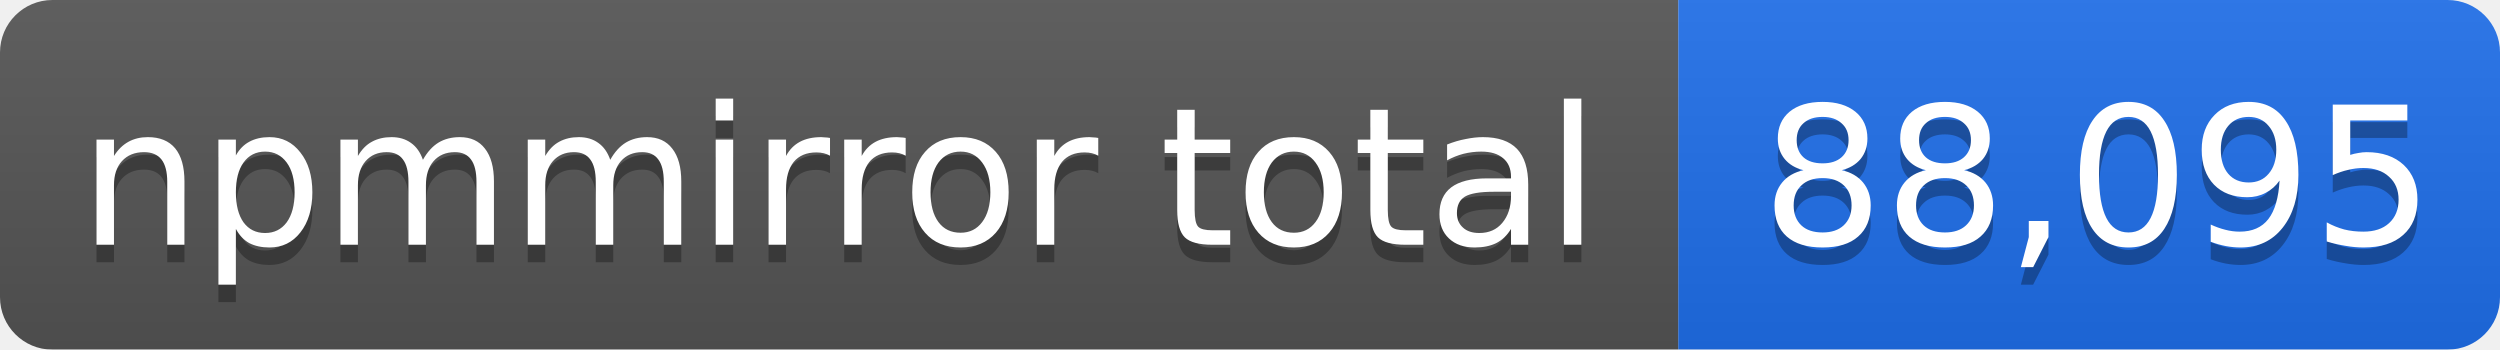
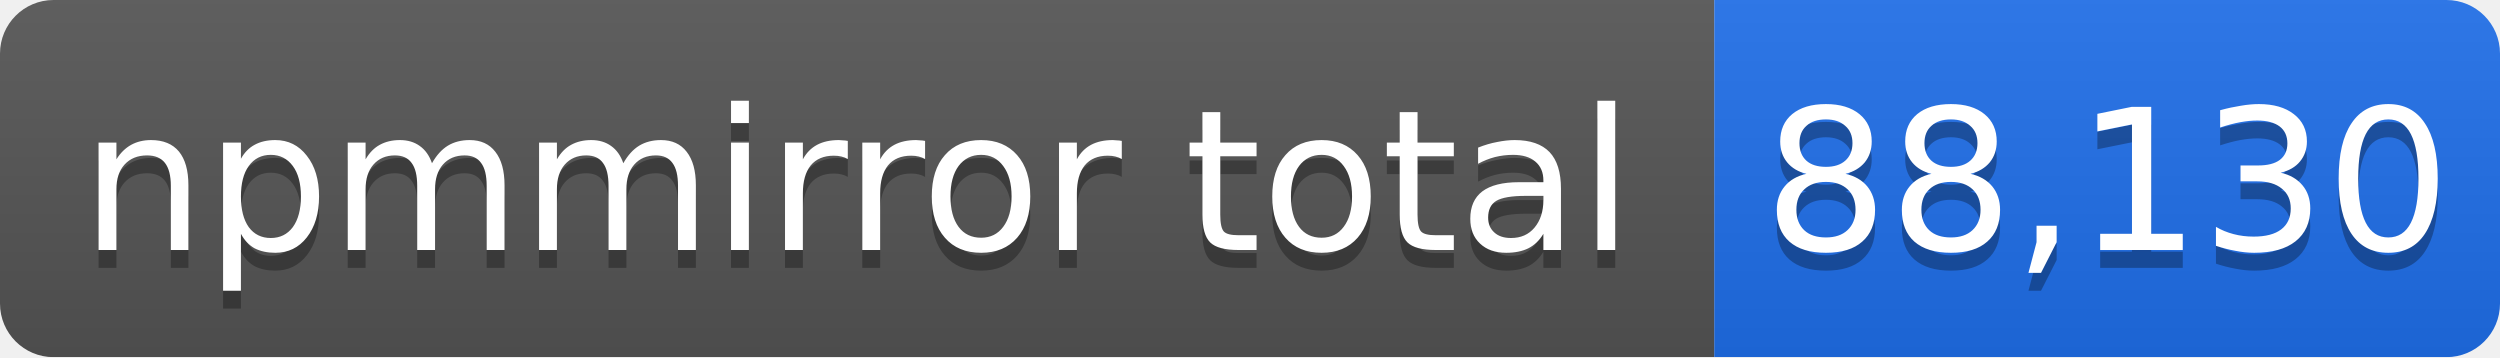
- <svg xmlns="http://www.w3.org/2000/svg" width="143" height="20" role="img" aria-label="npmmirror total: 88,095">
+ <svg xmlns="http://www.w3.org/2000/svg" width="140" height="20" role="img" aria-label="npmmirror total: 88,130">
  <linearGradient id="s" x2="0" y2="100%">
    <stop offset="0" stop-color="#bbb" stop-opacity=".1" />
    <stop offset="1" stop-opacity=".1" />
  </linearGradient>
  <mask id="m">
-     <rect width="143" height="20" rx="3" fill="#fff" />
+     <rect width="140" height="20" rx="3" fill="#fff" />
  </mask>
  <g mask="url(#m)">
    <rect width="96" height="20" fill="#555" />
-     <rect x="96" width="47" height="20" fill="#1f6feb" />
-     <rect width="143" height="20" fill="url(#s)" />
+     <rect x="96" width="44" height="20" fill="#1f6feb" />
+     <rect width="140" height="20" fill="url(#s)" />
  </g>
  <g fill="#fff" text-anchor="middle" font-family="Verdana,Geneva,DejaVu Sans,sans-serif" font-size="11">
    <text x="48" y="15" fill="#010101" fill-opacity=".3">npmmirror total</text>
    <text x="48" y="14">npmmirror total</text>
-     <text x="120" y="15" fill="#010101" fill-opacity=".3">88,095</text>
-     <text x="120" y="14">88,095</text>
+     <text x="118" y="15" fill="#010101" fill-opacity=".3">88,130</text>
+     <text x="118" y="14">88,130</text>
  </g>
</svg>
